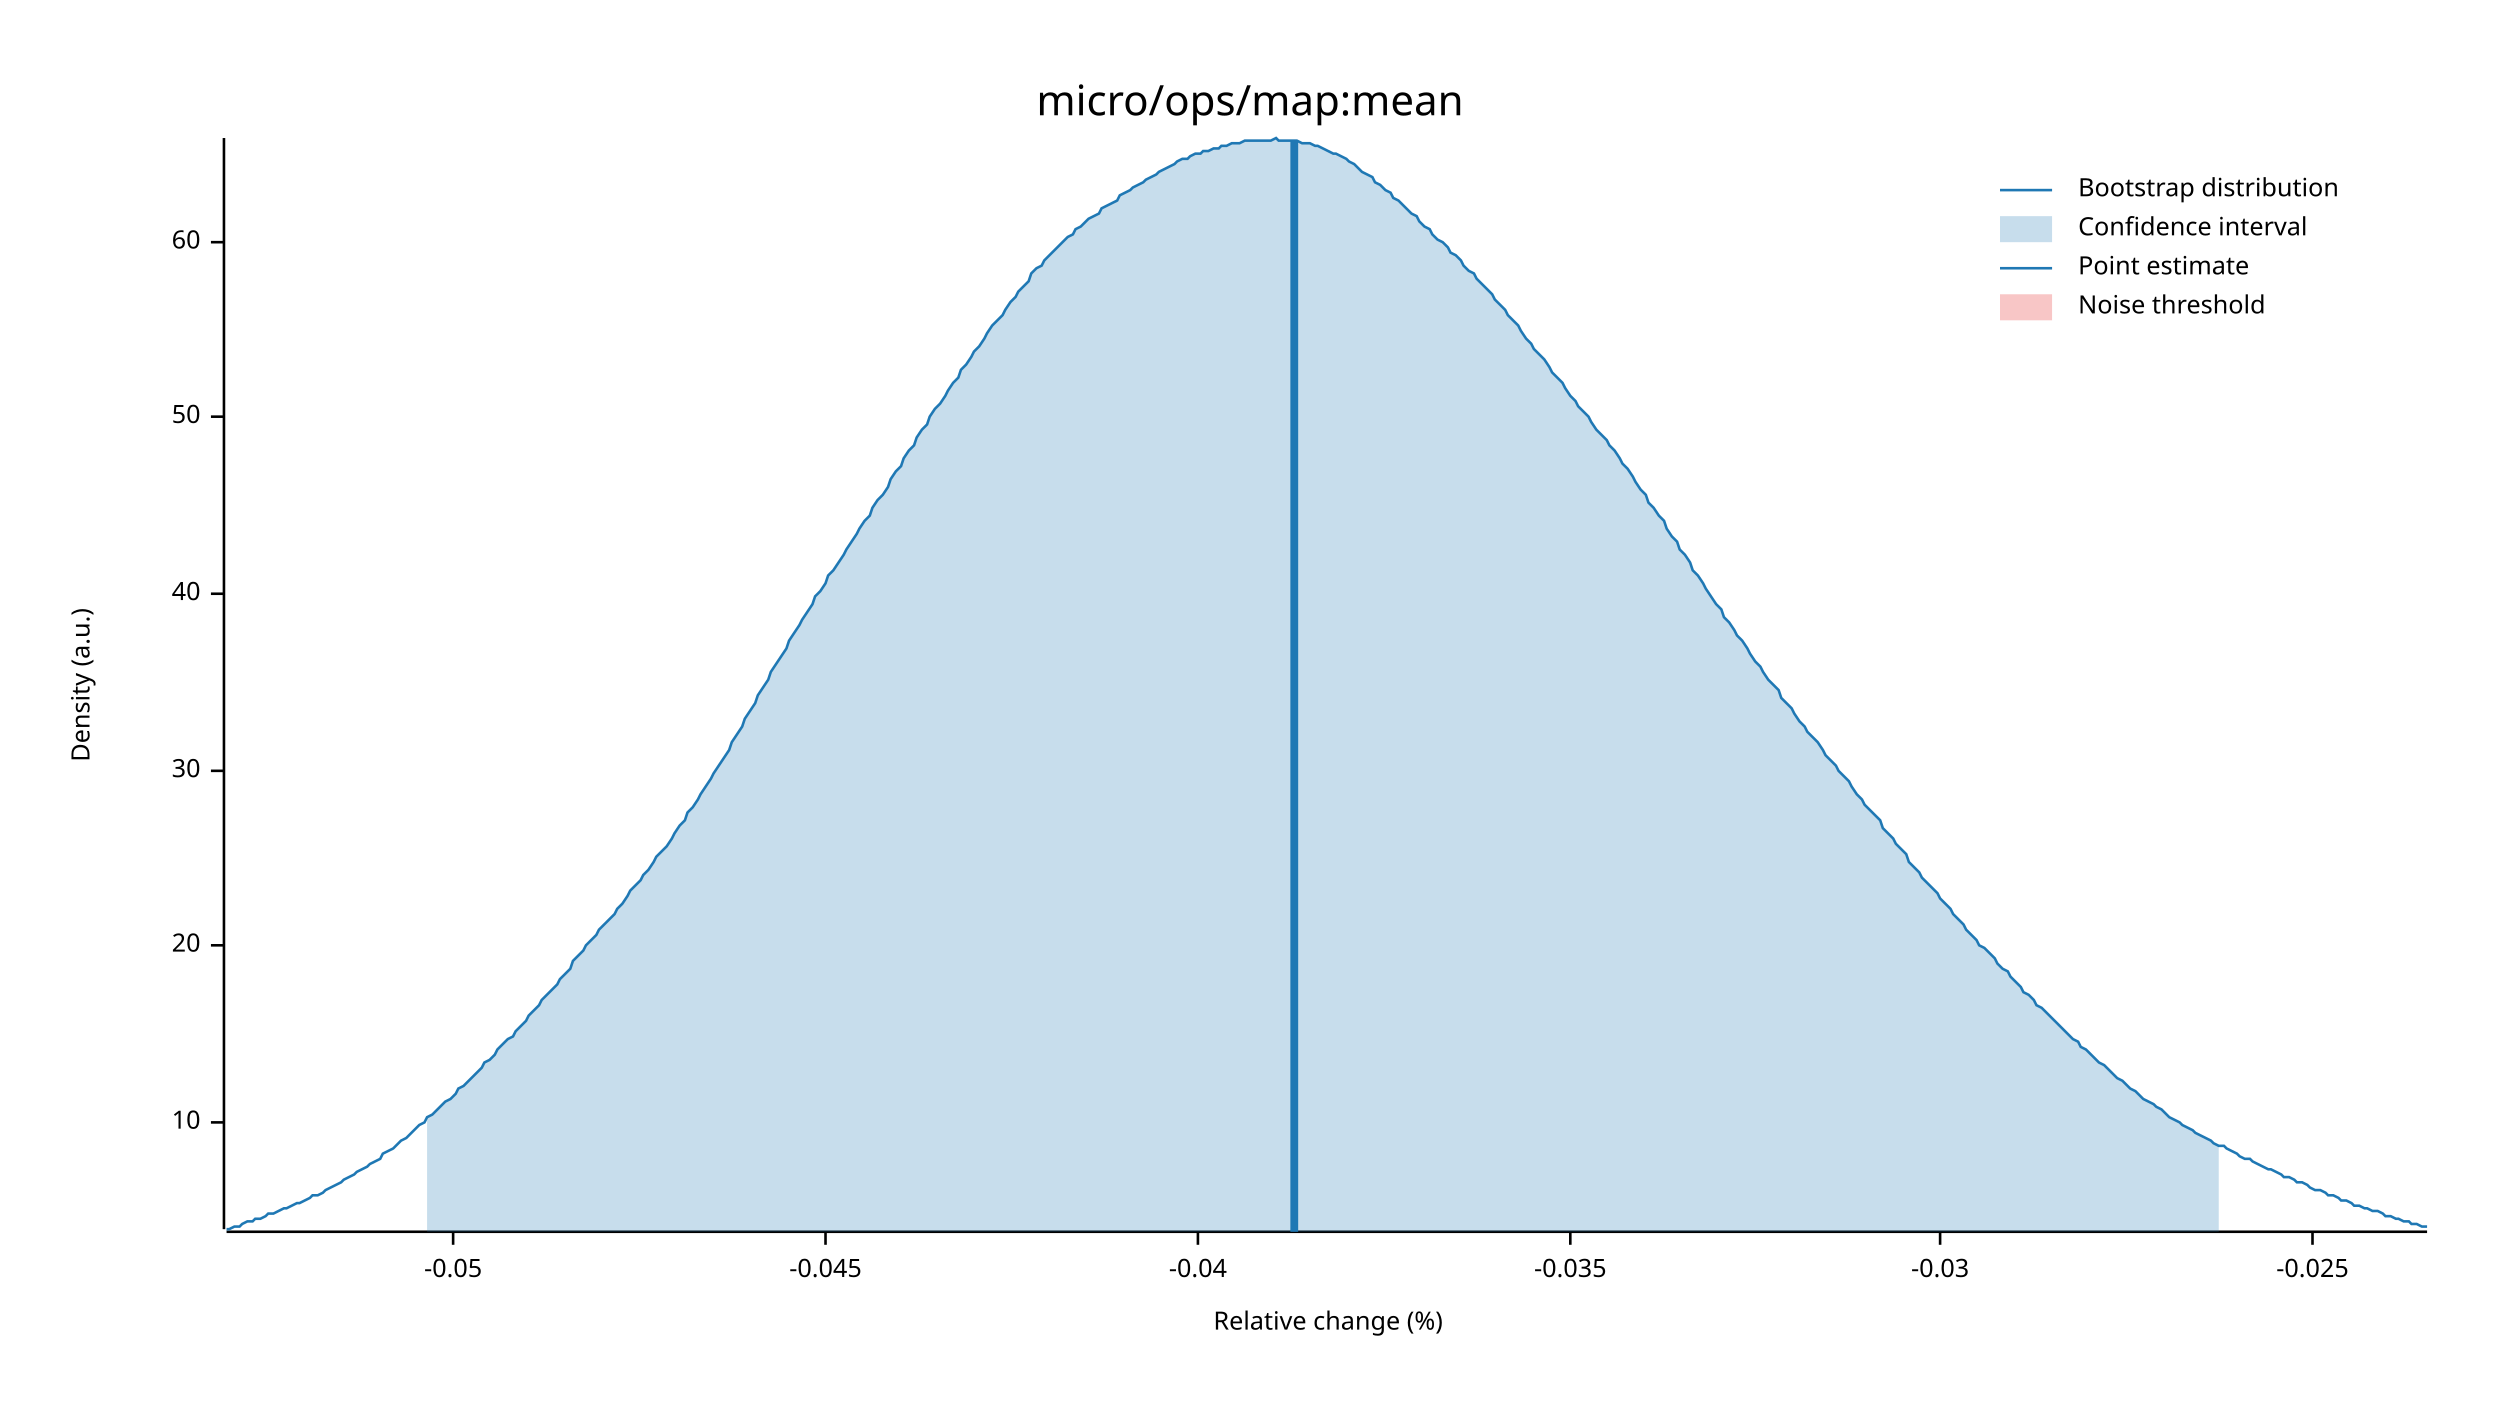
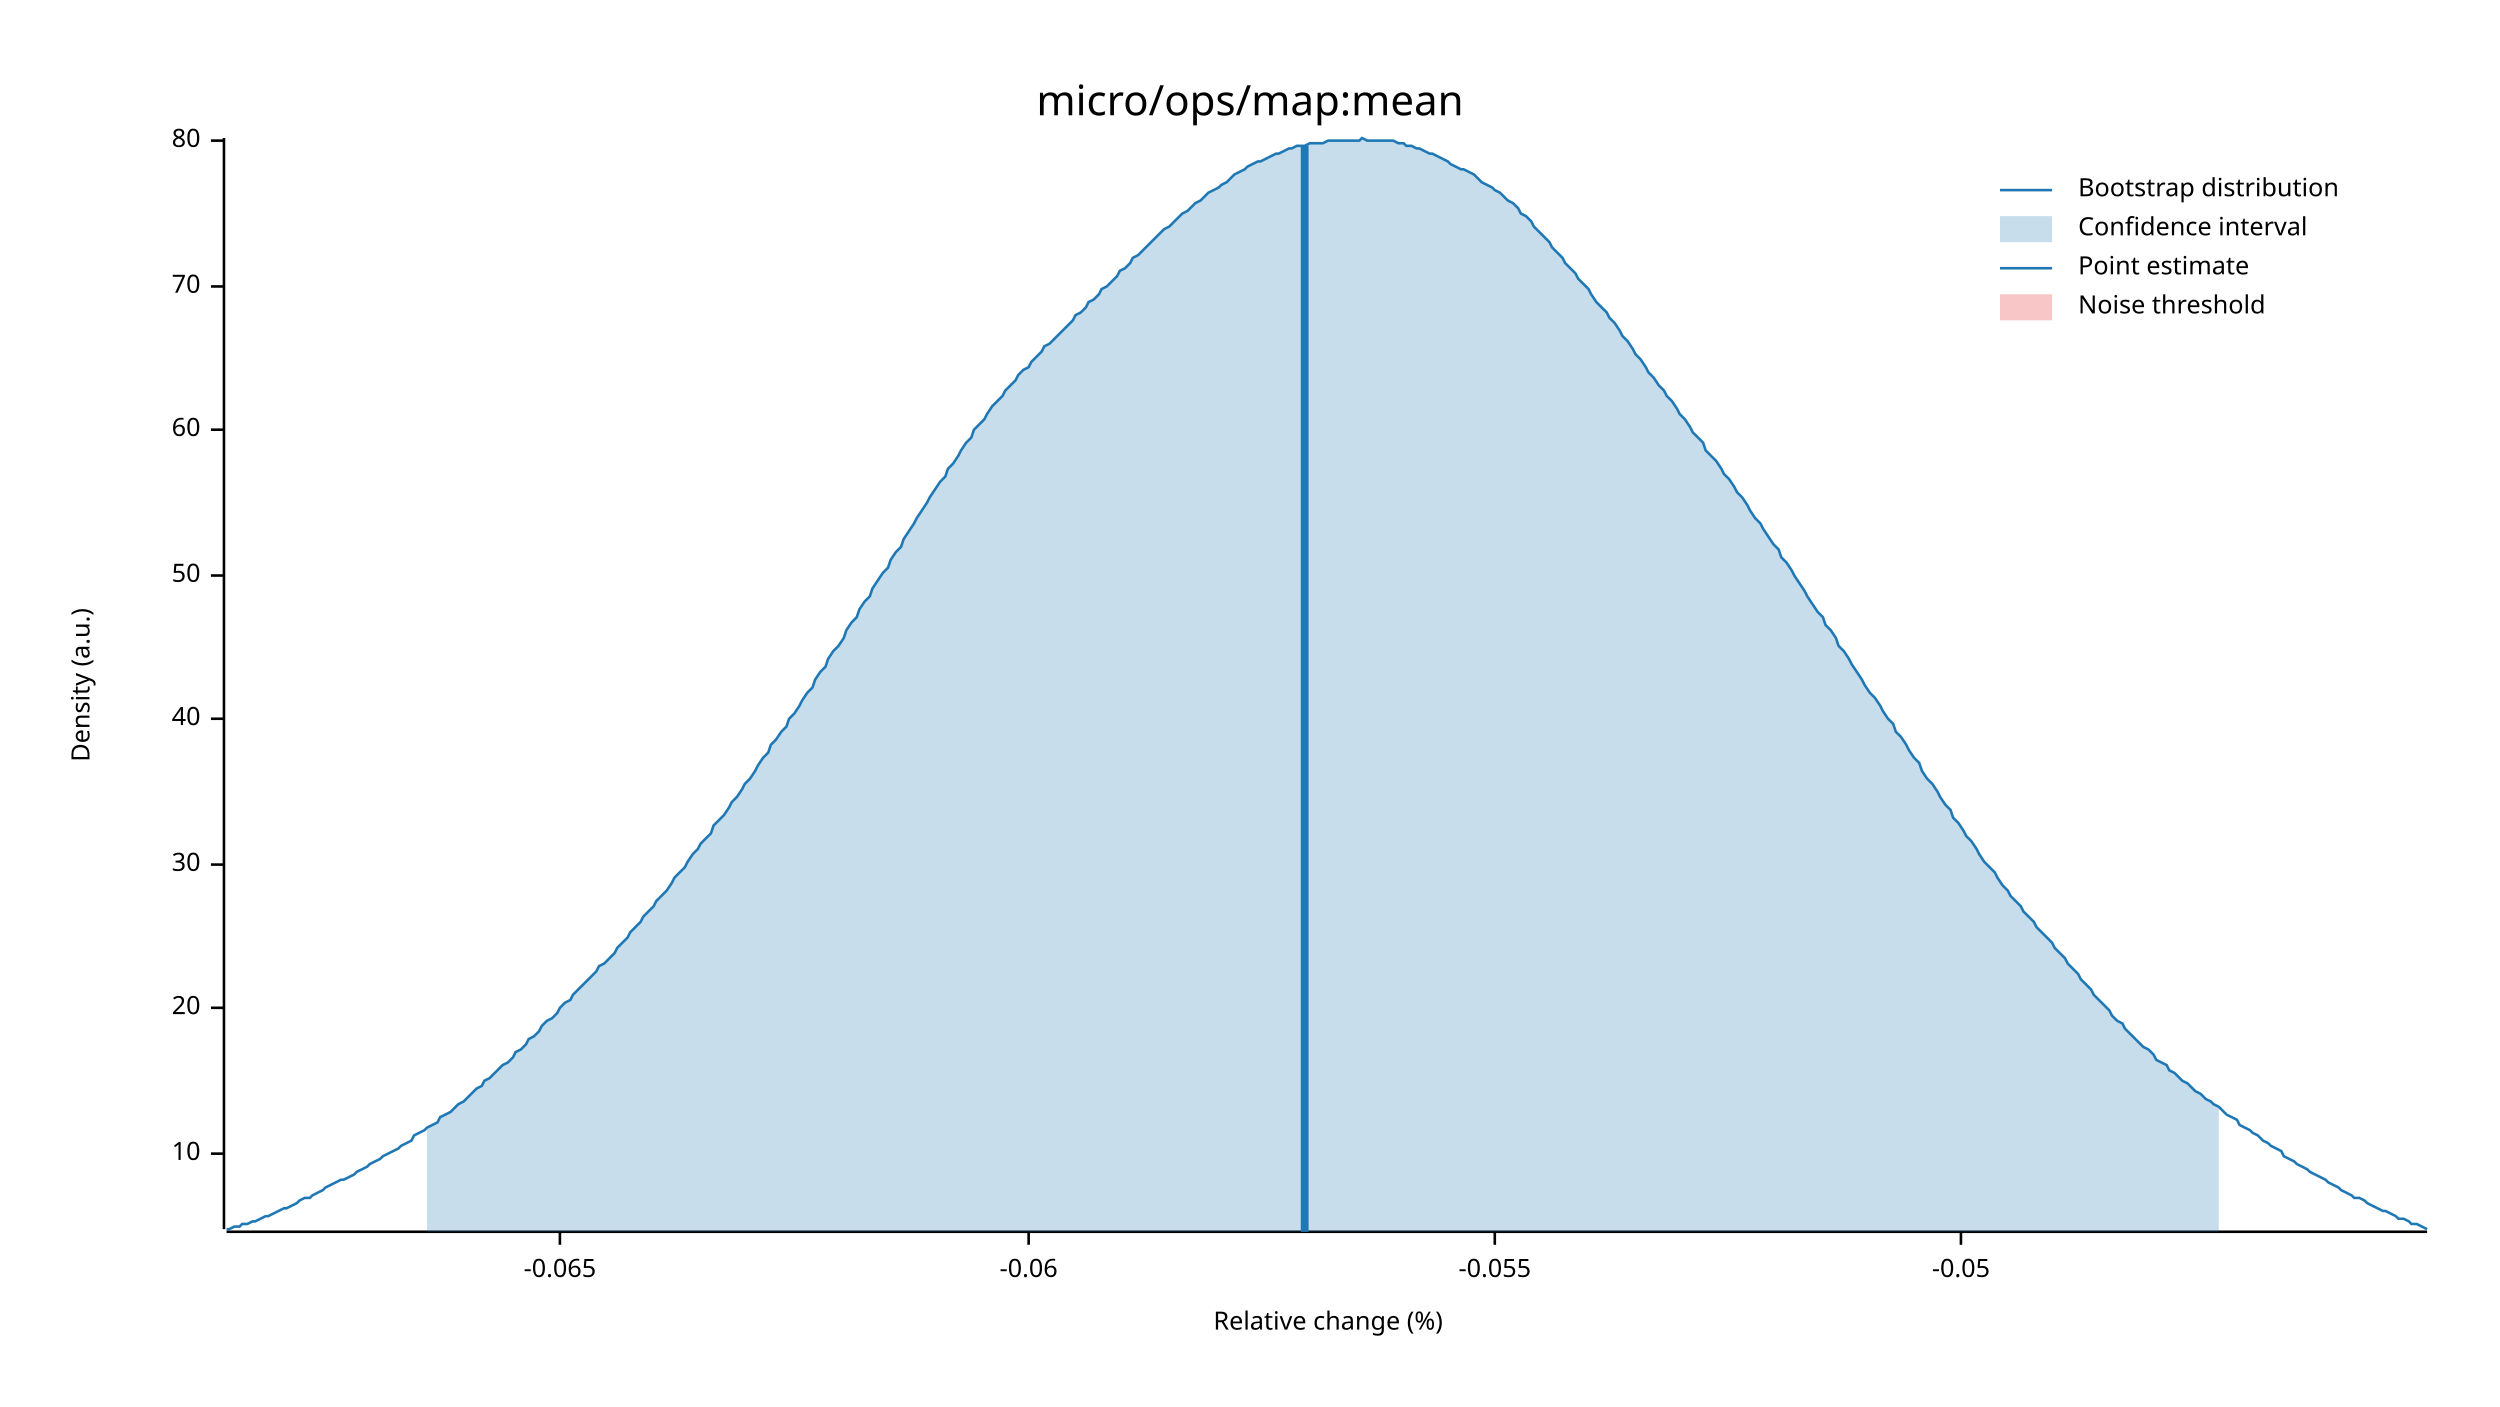
<svg xmlns="http://www.w3.org/2000/svg" width="960" height="540" viewBox="0 0 960 540">
  <text x="480" y="32" dy="0.76em" text-anchor="middle" font-family="sans-serif" font-size="16.129" opacity="1" fill="#000000">
micro/ops/map:mean
</text>
  <text x="27" y="263" dy="0.76em" text-anchor="middle" font-family="sans-serif" font-size="9.677" opacity="1" fill="#000000" transform="rotate(270, 27, 263)">
Density (a.u.)
</text>
  <text x="510" y="513" dy="-0.5ex" text-anchor="middle" font-family="sans-serif" font-size="9.677" opacity="1" fill="#000000">
Relative change (%)
</text>
  <polyline fill="none" opacity="1" stroke="#000000" stroke-width="1" points="86,53 86,472 " />
-   <text x="77" y="431" dy="0.5ex" text-anchor="end" font-family="sans-serif" font-size="9.677" opacity="1" fill="#000000">
+   <text x="77" y="443" dy="0.5ex" text-anchor="end" font-family="sans-serif" font-size="9.677" opacity="1" fill="#000000">
10
</text>
-   <polyline fill="none" opacity="1" stroke="#000000" stroke-width="1" points="81,431 86,431 " />
-   <text x="77" y="363" dy="0.5ex" text-anchor="end" font-family="sans-serif" font-size="9.677" opacity="1" fill="#000000">
+   <polyline fill="none" opacity="1" stroke="#000000" stroke-width="1" points="81,443 86,443 " />
+   <text x="77" y="387" dy="0.5ex" text-anchor="end" font-family="sans-serif" font-size="9.677" opacity="1" fill="#000000">
20
</text>
-   <polyline fill="none" opacity="1" stroke="#000000" stroke-width="1" points="81,363 86,363 " />
-   <text x="77" y="296" dy="0.5ex" text-anchor="end" font-family="sans-serif" font-size="9.677" opacity="1" fill="#000000">
+   <polyline fill="none" opacity="1" stroke="#000000" stroke-width="1" points="81,387 86,387 " />
+   <text x="77" y="332" dy="0.5ex" text-anchor="end" font-family="sans-serif" font-size="9.677" opacity="1" fill="#000000">
30
</text>
-   <polyline fill="none" opacity="1" stroke="#000000" stroke-width="1" points="81,296 86,296 " />
-   <text x="77" y="228" dy="0.5ex" text-anchor="end" font-family="sans-serif" font-size="9.677" opacity="1" fill="#000000">
+   <polyline fill="none" opacity="1" stroke="#000000" stroke-width="1" points="81,332 86,332 " />
+   <text x="77" y="276" dy="0.5ex" text-anchor="end" font-family="sans-serif" font-size="9.677" opacity="1" fill="#000000">
40
</text>
-   <polyline fill="none" opacity="1" stroke="#000000" stroke-width="1" points="81,228 86,228 " />
-   <text x="77" y="160" dy="0.5ex" text-anchor="end" font-family="sans-serif" font-size="9.677" opacity="1" fill="#000000">
+   <polyline fill="none" opacity="1" stroke="#000000" stroke-width="1" points="81,276 86,276 " />
+   <text x="77" y="221" dy="0.5ex" text-anchor="end" font-family="sans-serif" font-size="9.677" opacity="1" fill="#000000">
50
</text>
-   <polyline fill="none" opacity="1" stroke="#000000" stroke-width="1" points="81,160 86,160 " />
-   <text x="77" y="93" dy="0.5ex" text-anchor="end" font-family="sans-serif" font-size="9.677" opacity="1" fill="#000000">
+   <polyline fill="none" opacity="1" stroke="#000000" stroke-width="1" points="81,221 86,221 " />
+   <text x="77" y="165" dy="0.5ex" text-anchor="end" font-family="sans-serif" font-size="9.677" opacity="1" fill="#000000">
60
</text>
-   <polyline fill="none" opacity="1" stroke="#000000" stroke-width="1" points="81,93 86,93 " />
+   <polyline fill="none" opacity="1" stroke="#000000" stroke-width="1" points="81,165 86,165 " />
+   <text x="77" y="110" dy="0.5ex" text-anchor="end" font-family="sans-serif" font-size="9.677" opacity="1" fill="#000000">
+ 70
+ </text>
+   <polyline fill="none" opacity="1" stroke="#000000" stroke-width="1" points="81,110 86,110 " />
+   <text x="77" y="54" dy="0.5ex" text-anchor="end" font-family="sans-serif" font-size="9.677" opacity="1" fill="#000000">
+ 80
+ </text>
+   <polyline fill="none" opacity="1" stroke="#000000" stroke-width="1" points="81,54 86,54 " />
  <polyline fill="none" opacity="1" stroke="#000000" stroke-width="1" points="87,473 932,473 " />
-   <text x="174" y="483" dy="0.76em" text-anchor="middle" font-family="sans-serif" font-size="9.677" opacity="1" fill="#000000">
+   <text x="215" y="483" dy="0.76em" text-anchor="middle" font-family="sans-serif" font-size="9.677" opacity="1" fill="#000000">
+ -0.065
+ </text>
+   <polyline fill="none" opacity="1" stroke="#000000" stroke-width="1" points="215,473 215,478 " />
+   <text x="395" y="483" dy="0.76em" text-anchor="middle" font-family="sans-serif" font-size="9.677" opacity="1" fill="#000000">
+ -0.06
+ </text>
+   <polyline fill="none" opacity="1" stroke="#000000" stroke-width="1" points="395,473 395,478 " />
+   <text x="574" y="483" dy="0.76em" text-anchor="middle" font-family="sans-serif" font-size="9.677" opacity="1" fill="#000000">
+ -0.055
+ </text>
+   <polyline fill="none" opacity="1" stroke="#000000" stroke-width="1" points="574,473 574,478 " />
+   <text x="753" y="483" dy="0.76em" text-anchor="middle" font-family="sans-serif" font-size="9.677" opacity="1" fill="#000000">
-0.05
</text>
-   <polyline fill="none" opacity="1" stroke="#000000" stroke-width="1" points="174,473 174,478 " />
-   <text x="317" y="483" dy="0.76em" text-anchor="middle" font-family="sans-serif" font-size="9.677" opacity="1" fill="#000000">
- -0.045
- </text>
-   <polyline fill="none" opacity="1" stroke="#000000" stroke-width="1" points="317,473 317,478 " />
-   <text x="460" y="483" dy="0.76em" text-anchor="middle" font-family="sans-serif" font-size="9.677" opacity="1" fill="#000000">
- -0.04
- </text>
-   <polyline fill="none" opacity="1" stroke="#000000" stroke-width="1" points="460,473 460,478 " />
-   <text x="603" y="483" dy="0.76em" text-anchor="middle" font-family="sans-serif" font-size="9.677" opacity="1" fill="#000000">
- -0.035
- </text>
-   <polyline fill="none" opacity="1" stroke="#000000" stroke-width="1" points="603,473 603,478 " />
-   <text x="745" y="483" dy="0.76em" text-anchor="middle" font-family="sans-serif" font-size="9.677" opacity="1" fill="#000000">
- -0.03
- </text>
-   <polyline fill="none" opacity="1" stroke="#000000" stroke-width="1" points="745,473 745,478 " />
-   <text x="888" y="483" dy="0.76em" text-anchor="middle" font-family="sans-serif" font-size="9.677" opacity="1" fill="#000000">
- -0.025
- </text>
-   <polyline fill="none" opacity="1" stroke="#000000" stroke-width="1" points="888,473 888,478 " />
-   <polyline fill="none" opacity="1" stroke="#1F78B4" stroke-width="1" points="87,472 88,472 90,471 92,471 93,470 95,469 97,469 98,468 100,468 102,467 103,466 105,466 107,465 109,464 110,464 112,463 114,462 115,462 117,461 119,460 120,459 122,459 124,458 125,457 127,456 129,455 131,454 132,453 134,452 136,451 137,450 139,449 141,448 142,447 144,446 146,445 147,443 149,442 151,441 153,439 154,438 156,437 158,435 159,434 161,432 163,431 164,429 166,428 168,426 169,425 171,423 173,422 175,420 176,418 178,417 180,415 181,414 183,412 185,410 186,408 188,407 190,405 191,403 193,401 195,399 197,398 198,396 200,394 202,392 203,390 205,388 207,386 208,384 210,382 212,380 214,378 215,376 217,374 219,372 220,369 222,367 224,365 225,363 227,361 229,359 230,357 232,355 234,353 236,351 237,349 239,347 241,344 242,342 244,340 246,338 247,336 249,334 251,331 252,329 254,327 256,325 258,322 259,320 261,317 263,315 264,312 266,310 268,307 269,305 271,302 273,299 274,297 276,294 278,291 280,288 281,285 283,282 285,279 286,276 288,273 290,270 291,267 293,264 295,261 296,258 298,255 300,252 302,249 303,246 305,243 307,240 308,238 310,235 312,232 313,229 315,227 317,224 318,221 320,219 322,216 324,213 325,211 327,208 329,205 330,203 332,200 334,198 335,195 337,192 339,190 341,187 342,184 344,181 346,179 347,176 349,173 351,171 352,168 354,165 356,163 357,160 359,157 361,155 363,152 364,150 366,147 368,145 369,142 371,140 373,137 374,135 376,133 378,130 379,128 381,125 383,123 385,121 386,119 388,116 390,114 391,112 393,110 395,108 396,105 398,103 400,102 401,100 403,98 405,96 407,94 408,93 410,91 412,90 413,88 415,87 417,85 418,84 420,83 422,82 423,80 425,79 427,78 429,77 430,75 432,74 434,73 435,72 437,71 439,70 440,69 442,68 444,67 445,66 447,65 449,64 451,63 452,62 454,61 456,61 457,60 459,59 461,59 462,58 464,58 466,57 468,57 469,56 471,56 473,55 474,55 476,55 478,54 479,54 481,54 483,54 484,54 486,54 488,54 490,53 491,54 493,54 495,54 496,54 498,54 500,55 501,55 503,55 505,56 506,56 508,57 510,58 512,59 513,59 515,60 517,61 518,62 520,63 522,65 523,66 525,67 527,68 528,70 530,71 532,73 534,74 535,76 537,77 539,79 540,80 542,82 544,83 545,85 547,87 549,88 550,90 552,92 554,93 556,95 557,97 559,98 561,100 562,102 564,104 566,105 567,107 569,109 571,111 573,113 574,115 576,117 578,119 579,121 581,123 583,125 584,127 586,130 588,132 589,134 591,136 593,138 595,141 596,143 598,145 600,147 601,149 603,152 605,154 606,156 608,158 610,160 611,162 613,165 615,167 617,169 618,171 620,173 622,176 623,178 625,180 627,183 628,185 630,188 632,190 633,193 635,195 637,198 639,200 640,203 642,206 644,208 645,211 647,213 649,216 650,219 652,221 654,224 655,226 657,229 659,232 661,234 662,237 664,239 666,242 667,244 669,246 671,249 672,251 674,254 676,256 677,258 679,261 681,263 683,265 684,268 686,270 688,272 689,274 691,277 693,279 694,281 696,283 698,285 700,288 701,290 703,292 705,294 706,296 708,298 710,300 711,302 713,305 715,307 716,309 718,311 720,313 722,315 723,318 725,320 727,322 728,324 730,326 732,328 733,331 735,333 737,335 738,337 740,339 742,341 744,343 745,345 747,347 749,349 750,351 752,353 754,355 755,357 757,359 759,361 760,363 762,364 764,366 766,368 767,370 769,372 771,373 772,375 774,377 776,379 777,381 779,382 781,384 782,386 784,387 786,389 788,391 789,392 791,394 793,396 794,397 796,399 798,400 799,402 801,403 803,405 804,406 806,408 808,409 810,411 811,412 813,414 815,415 816,416 818,418 820,419 821,420 823,422 825,423 827,424 828,425 830,426 832,428 833,429 835,430 837,431 838,432 840,433 842,434 843,435 845,436 847,437 849,438 850,439 852,440 854,440 855,441 857,442 859,443 860,444 862,445 864,445 865,446 867,447 869,448 871,449 872,449 874,450 876,451 877,452 879,452 881,453 882,454 884,454 886,455 887,456 889,457 891,457 893,458 894,459 896,459 898,460 899,461 901,461 903,462 904,463 906,463 908,464 909,464 911,465 913,465 915,466 916,467 918,467 920,468 921,468 923,469 925,469 926,470 928,470 930,471 932,471 " />
-   <polygon opacity="0.25" fill="#1F78B4" points="164,429 166,428 168,426 169,425 171,423 173,422 175,420 176,418 178,417 180,415 181,414 183,412 185,410 186,408 188,407 190,405 191,403 193,401 195,399 197,398 198,396 200,394 202,392 203,390 205,388 207,386 208,384 210,382 212,380 214,378 215,376 217,374 219,372 220,369 222,367 224,365 225,363 227,361 229,359 230,357 232,355 234,353 236,351 237,349 239,347 241,344 242,342 244,340 246,338 247,336 249,334 251,331 252,329 254,327 256,325 258,322 259,320 261,317 263,315 264,312 266,310 268,307 269,305 271,302 273,299 274,297 276,294 278,291 280,288 281,285 283,282 285,279 286,276 288,273 290,270 291,267 293,264 295,261 296,258 298,255 300,252 302,249 303,246 305,243 307,240 308,238 310,235 312,232 313,229 315,227 317,224 318,221 320,219 322,216 324,213 325,211 327,208 329,205 330,203 332,200 334,198 335,195 337,192 339,190 341,187 342,184 344,181 346,179 347,176 349,173 351,171 352,168 354,165 356,163 357,160 359,157 361,155 363,152 364,150 366,147 368,145 369,142 371,140 373,137 374,135 376,133 378,130 379,128 381,125 383,123 385,121 386,119 388,116 390,114 391,112 393,110 395,108 396,105 398,103 400,102 401,100 403,98 405,96 407,94 408,93 410,91 412,90 413,88 415,87 417,85 418,84 420,83 422,82 423,80 425,79 427,78 429,77 430,75 432,74 434,73 435,72 437,71 439,70 440,69 442,68 444,67 445,66 447,65 449,64 451,63 452,62 454,61 456,61 457,60 459,59 461,59 462,58 464,58 466,57 468,57 469,56 471,56 473,55 474,55 476,55 478,54 479,54 481,54 483,54 484,54 486,54 488,54 490,53 491,54 493,54 495,54 496,54 498,54 500,55 501,55 503,55 505,56 506,56 508,57 510,58 512,59 513,59 515,60 517,61 518,62 520,63 522,65 523,66 525,67 527,68 528,70 530,71 532,73 534,74 535,76 537,77 539,79 540,80 542,82 544,83 545,85 547,87 549,88 550,90 552,92 554,93 556,95 557,97 559,98 561,100 562,102 564,104 566,105 567,107 569,109 571,111 573,113 574,115 576,117 578,119 579,121 581,123 583,125 584,127 586,130 588,132 589,134 591,136 593,138 595,141 596,143 598,145 600,147 601,149 603,152 605,154 606,156 608,158 610,160 611,162 613,165 615,167 617,169 618,171 620,173 622,176 623,178 625,180 627,183 628,185 630,188 632,190 633,193 635,195 637,198 639,200 640,203 642,206 644,208 645,211 647,213 649,216 650,219 652,221 654,224 655,226 657,229 659,232 661,234 662,237 664,239 666,242 667,244 669,246 671,249 672,251 674,254 676,256 677,258 679,261 681,263 683,265 684,268 686,270 688,272 689,274 691,277 693,279 694,281 696,283 698,285 700,288 701,290 703,292 705,294 706,296 708,298 710,300 711,302 713,305 715,307 716,309 718,311 720,313 722,315 723,318 725,320 727,322 728,324 730,326 732,328 733,331 735,333 737,335 738,337 740,339 742,341 744,343 745,345 747,347 749,349 750,351 752,353 754,355 755,357 757,359 759,361 760,363 762,364 764,366 766,368 767,370 769,372 771,373 772,375 774,377 776,379 777,381 779,382 781,384 782,386 784,387 786,389 788,391 789,392 791,394 793,396 794,397 796,399 798,400 799,402 801,403 803,405 804,406 806,408 808,409 810,411 811,412 813,414 815,415 816,416 818,418 820,419 821,420 823,422 825,423 827,424 828,425 830,426 832,428 833,429 835,430 837,431 838,432 840,433 842,434 843,435 845,436 847,437 849,438 850,439 852,440 852,473 164,473 " />
-   <polyline fill="none" opacity="1" stroke="#1F78B4" stroke-width="3" points="497,473 497,54 " />
+   <polyline fill="none" opacity="1" stroke="#000000" stroke-width="1" points="753,473 753,478 " />
+   <polyline fill="none" opacity="1" stroke="#1F78B4" stroke-width="1" points="87,472 88,472 90,471 92,471 93,470 95,470 97,469 98,469 100,468 102,467 103,467 105,466 107,465 109,464 110,464 112,463 114,462 115,461 117,460 119,460 120,459 122,458 124,457 125,456 127,455 129,454 131,453 132,453 134,452 136,451 137,450 139,449 141,448 142,447 144,446 146,445 147,444 149,443 151,442 153,441 154,440 156,439 158,438 159,436 161,435 163,434 164,433 166,432 168,431 169,429 171,428 173,427 175,425 176,424 178,423 180,421 181,420 183,418 185,417 186,415 188,414 190,412 191,411 193,409 195,408 197,406 198,404 200,403 202,401 203,399 205,398 207,396 208,394 210,392 212,391 214,389 215,387 217,385 219,384 220,382 222,380 224,378 225,377 227,375 229,373 230,371 232,370 234,368 236,366 237,364 239,362 241,360 242,358 244,356 246,354 247,352 249,350 251,348 252,346 254,344 256,342 258,339 259,337 261,335 263,333 264,331 266,328 268,326 269,324 271,322 273,320 274,317 276,315 278,313 280,310 281,308 283,306 285,303 286,301 288,299 290,296 291,294 293,291 295,289 296,286 298,284 300,281 302,279 303,276 305,274 307,271 308,269 310,266 312,264 313,261 315,258 317,256 318,253 320,250 322,248 324,245 325,242 327,239 329,237 330,234 332,231 334,229 335,226 337,223 339,220 341,218 342,215 344,212 346,210 347,207 349,204 351,201 352,199 354,196 356,193 357,191 359,188 361,185 363,183 364,180 366,178 368,175 369,173 371,170 373,168 374,165 376,163 378,161 379,159 381,156 383,154 385,152 386,150 388,148 390,146 391,144 393,142 395,141 396,139 398,137 400,135 401,133 403,132 405,130 407,128 408,127 410,125 412,123 413,121 415,120 417,118 418,116 420,115 422,113 423,111 425,110 427,108 429,106 430,104 432,103 434,101 435,99 437,98 439,96 440,95 442,93 444,91 445,90 447,88 449,87 451,85 452,84 454,82 456,81 457,80 459,78 461,77 462,76 464,74 466,73 468,72 469,71 471,70 473,68 474,67 476,66 478,65 479,64 481,63 483,62 484,62 486,61 488,60 490,59 491,59 493,58 495,57 496,57 498,56 500,56 501,56 503,55 505,55 506,55 508,55 510,54 512,54 513,54 515,54 517,54 518,54 520,54 522,54 523,53 525,54 527,54 528,54 530,54 532,54 534,54 535,54 537,55 539,55 540,56 542,56 544,57 545,57 547,58 549,59 550,59 552,60 554,61 556,62 557,63 559,64 561,65 562,65 564,66 566,67 567,68 569,70 571,71 573,72 574,73 576,74 578,76 579,77 581,78 583,80 584,82 586,83 588,85 589,87 591,89 593,91 595,93 596,95 598,97 600,99 601,101 603,103 605,105 606,107 608,109 610,111 611,113 613,116 615,118 617,120 618,122 620,124 622,127 623,129 625,131 627,134 628,136 630,138 632,141 633,143 635,145 637,148 639,150 640,152 642,154 644,157 645,159 647,161 649,164 650,166 652,168 654,170 655,173 657,175 659,177 661,180 662,182 664,184 666,187 667,189 669,191 671,194 672,196 674,199 676,201 677,203 679,206 681,209 683,211 684,214 686,216 688,219 689,221 691,224 693,227 694,229 696,232 698,235 700,237 701,240 703,242 705,245 706,248 708,250 710,253 711,255 713,258 715,261 716,263 718,266 720,268 722,271 723,273 725,276 727,278 728,281 730,283 732,286 733,288 735,291 737,293 738,296 740,299 742,301 744,304 745,306 747,309 749,311 750,314 752,316 754,319 755,321 757,323 759,326 760,328 762,331 764,333 766,335 767,337 769,340 771,342 772,344 774,346 776,348 777,350 779,352 781,354 782,356 784,358 786,360 788,362 789,364 791,366 793,368 794,370 796,372 798,374 799,376 801,378 803,380 804,382 806,384 808,386 810,388 811,390 813,392 815,393 816,395 818,397 820,399 821,400 823,402 825,403 827,405 828,407 830,408 832,409 833,411 835,412 837,414 838,415 840,416 842,418 843,419 845,420 847,422 849,423 850,424 852,425 854,427 855,428 857,429 859,430 860,432 862,433 864,434 865,435 867,436 869,438 871,439 872,440 874,441 876,442 877,444 879,445 881,446 882,447 884,448 886,449 887,450 889,451 891,452 893,453 894,454 896,455 898,456 899,457 901,458 903,459 904,460 906,460 908,461 909,462 911,463 913,464 915,465 916,465 918,466 920,467 921,468 923,468 925,469 926,470 928,470 930,471 932,472 " />
+   <polygon opacity="0.25" fill="#1F78B4" points="164,433 166,432 168,431 169,429 171,428 173,427 175,425 176,424 178,423 180,421 181,420 183,418 185,417 186,415 188,414 190,412 191,411 193,409 195,408 197,406 198,404 200,403 202,401 203,399 205,398 207,396 208,394 210,392 212,391 214,389 215,387 217,385 219,384 220,382 222,380 224,378 225,377 227,375 229,373 230,371 232,370 234,368 236,366 237,364 239,362 241,360 242,358 244,356 246,354 247,352 249,350 251,348 252,346 254,344 256,342 258,339 259,337 261,335 263,333 264,331 266,328 268,326 269,324 271,322 273,320 274,317 276,315 278,313 280,310 281,308 283,306 285,303 286,301 288,299 290,296 291,294 293,291 295,289 296,286 298,284 300,281 302,279 303,276 305,274 307,271 308,269 310,266 312,264 313,261 315,258 317,256 318,253 320,250 322,248 324,245 325,242 327,239 329,237 330,234 332,231 334,229 335,226 337,223 339,220 341,218 342,215 344,212 346,210 347,207 349,204 351,201 352,199 354,196 356,193 357,191 359,188 361,185 363,183 364,180 366,178 368,175 369,173 371,170 373,168 374,165 376,163 378,161 379,159 381,156 383,154 385,152 386,150 388,148 390,146 391,144 393,142 395,141 396,139 398,137 400,135 401,133 403,132 405,130 407,128 408,127 410,125 412,123 413,121 415,120 417,118 418,116 420,115 422,113 423,111 425,110 427,108 429,106 430,104 432,103 434,101 435,99 437,98 439,96 440,95 442,93 444,91 445,90 447,88 449,87 451,85 452,84 454,82 456,81 457,80 459,78 461,77 462,76 464,74 466,73 468,72 469,71 471,70 473,68 474,67 476,66 478,65 479,64 481,63 483,62 484,62 486,61 488,60 490,59 491,59 493,58 495,57 496,57 498,56 500,56 501,56 503,55 505,55 506,55 508,55 510,54 512,54 513,54 515,54 517,54 518,54 520,54 522,54 523,53 525,54 527,54 528,54 530,54 532,54 534,54 535,54 537,55 539,55 540,56 542,56 544,57 545,57 547,58 549,59 550,59 552,60 554,61 556,62 557,63 559,64 561,65 562,65 564,66 566,67 567,68 569,70 571,71 573,72 574,73 576,74 578,76 579,77 581,78 583,80 584,82 586,83 588,85 589,87 591,89 593,91 595,93 596,95 598,97 600,99 601,101 603,103 605,105 606,107 608,109 610,111 611,113 613,116 615,118 617,120 618,122 620,124 622,127 623,129 625,131 627,134 628,136 630,138 632,141 633,143 635,145 637,148 639,150 640,152 642,154 644,157 645,159 647,161 649,164 650,166 652,168 654,170 655,173 657,175 659,177 661,180 662,182 664,184 666,187 667,189 669,191 671,194 672,196 674,199 676,201 677,203 679,206 681,209 683,211 684,214 686,216 688,219 689,221 691,224 693,227 694,229 696,232 698,235 700,237 701,240 703,242 705,245 706,248 708,250 710,253 711,255 713,258 715,261 716,263 718,266 720,268 722,271 723,273 725,276 727,278 728,281 730,283 732,286 733,288 735,291 737,293 738,296 740,299 742,301 744,304 745,306 747,309 749,311 750,314 752,316 754,319 755,321 757,323 759,326 760,328 762,331 764,333 766,335 767,337 769,340 771,342 772,344 774,346 776,348 777,350 779,352 781,354 782,356 784,358 786,360 788,362 789,364 791,366 793,368 794,370 796,372 798,374 799,376 801,378 803,380 804,382 806,384 808,386 810,388 811,390 813,392 815,393 816,395 818,397 820,399 821,400 823,402 825,403 827,405 828,407 830,408 832,409 833,411 835,412 837,414 838,415 840,416 842,418 843,419 845,420 847,422 849,423 850,424 852,425 852,473 164,473 " />
+   <polyline fill="none" opacity="1" stroke="#1F78B4" stroke-width="3" points="501,473 501,56 " />
  <rect x="509" y="53" width="0" height="419" opacity="0.1" fill="#E31A1C" stroke="none" />
  <text x="798" y="68" dy="0.76em" text-anchor="start" font-family="sans-serif" font-size="9.677" opacity="1" fill="#000000">
Bootstrap distribution
</text>
  <text x="798" y="83" dy="0.76em" text-anchor="start" font-family="sans-serif" font-size="9.677" opacity="1" fill="#000000">
Confidence interval
</text>
  <text x="798" y="98" dy="0.76em" text-anchor="start" font-family="sans-serif" font-size="9.677" opacity="1" fill="#000000">
Point estimate
</text>
  <text x="798" y="113" dy="0.76em" text-anchor="start" font-family="sans-serif" font-size="9.677" opacity="1" fill="#000000">
Noise threshold
</text>
  <polyline fill="none" opacity="1" stroke="#1F78B4" stroke-width="1" points="768,73 788,73 " />
  <rect x="768" y="83" width="20" height="10" opacity="0.25" fill="#1F78B4" stroke="none" />
  <polyline fill="none" opacity="1" stroke="#1F78B4" stroke-width="1" points="768,103 788,103 " />
  <rect x="768" y="113" width="20" height="10" opacity="0.25" fill="#E31A1C" stroke="none" />
</svg>
